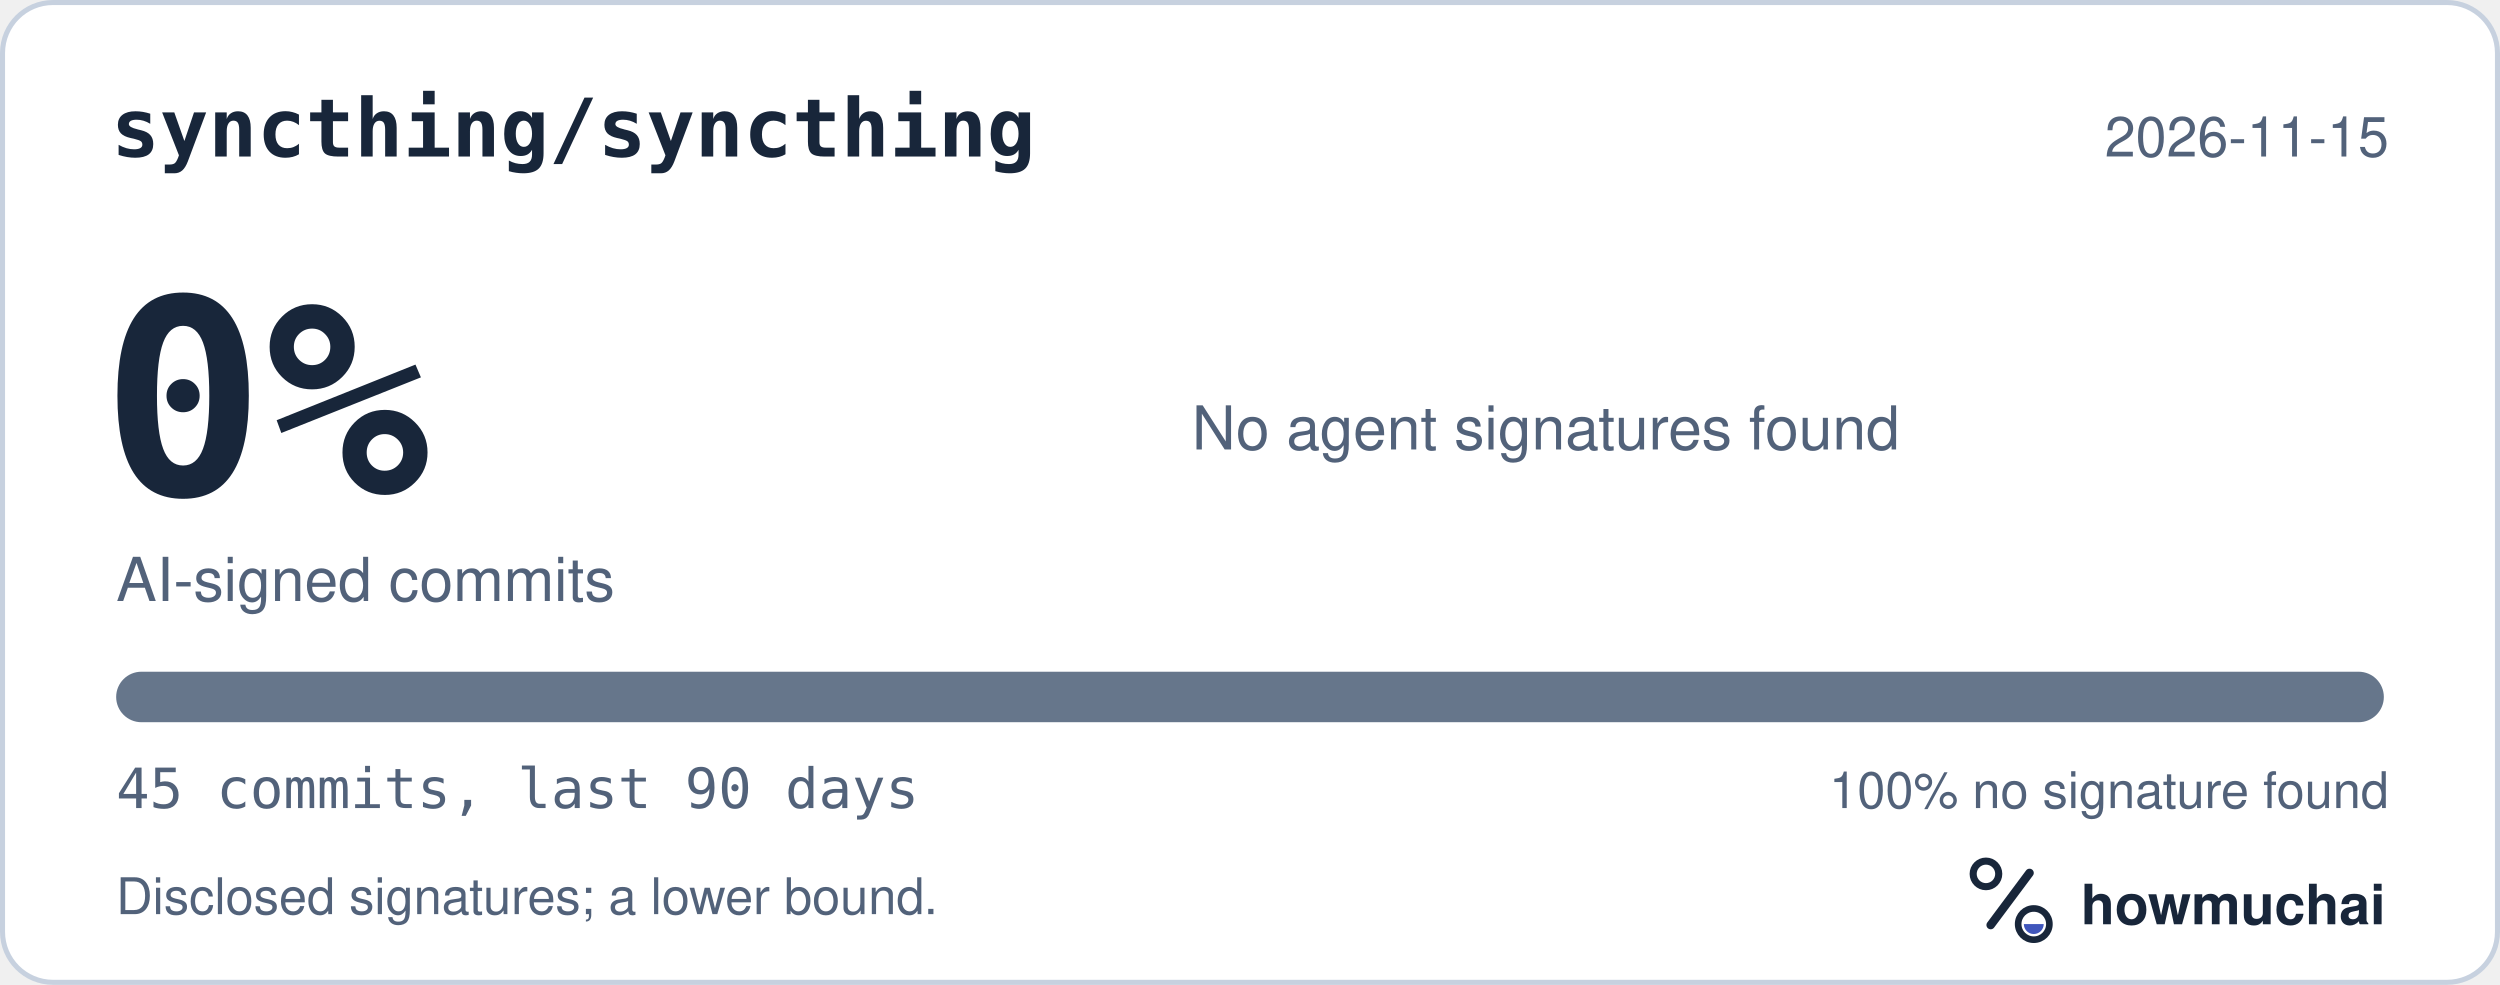
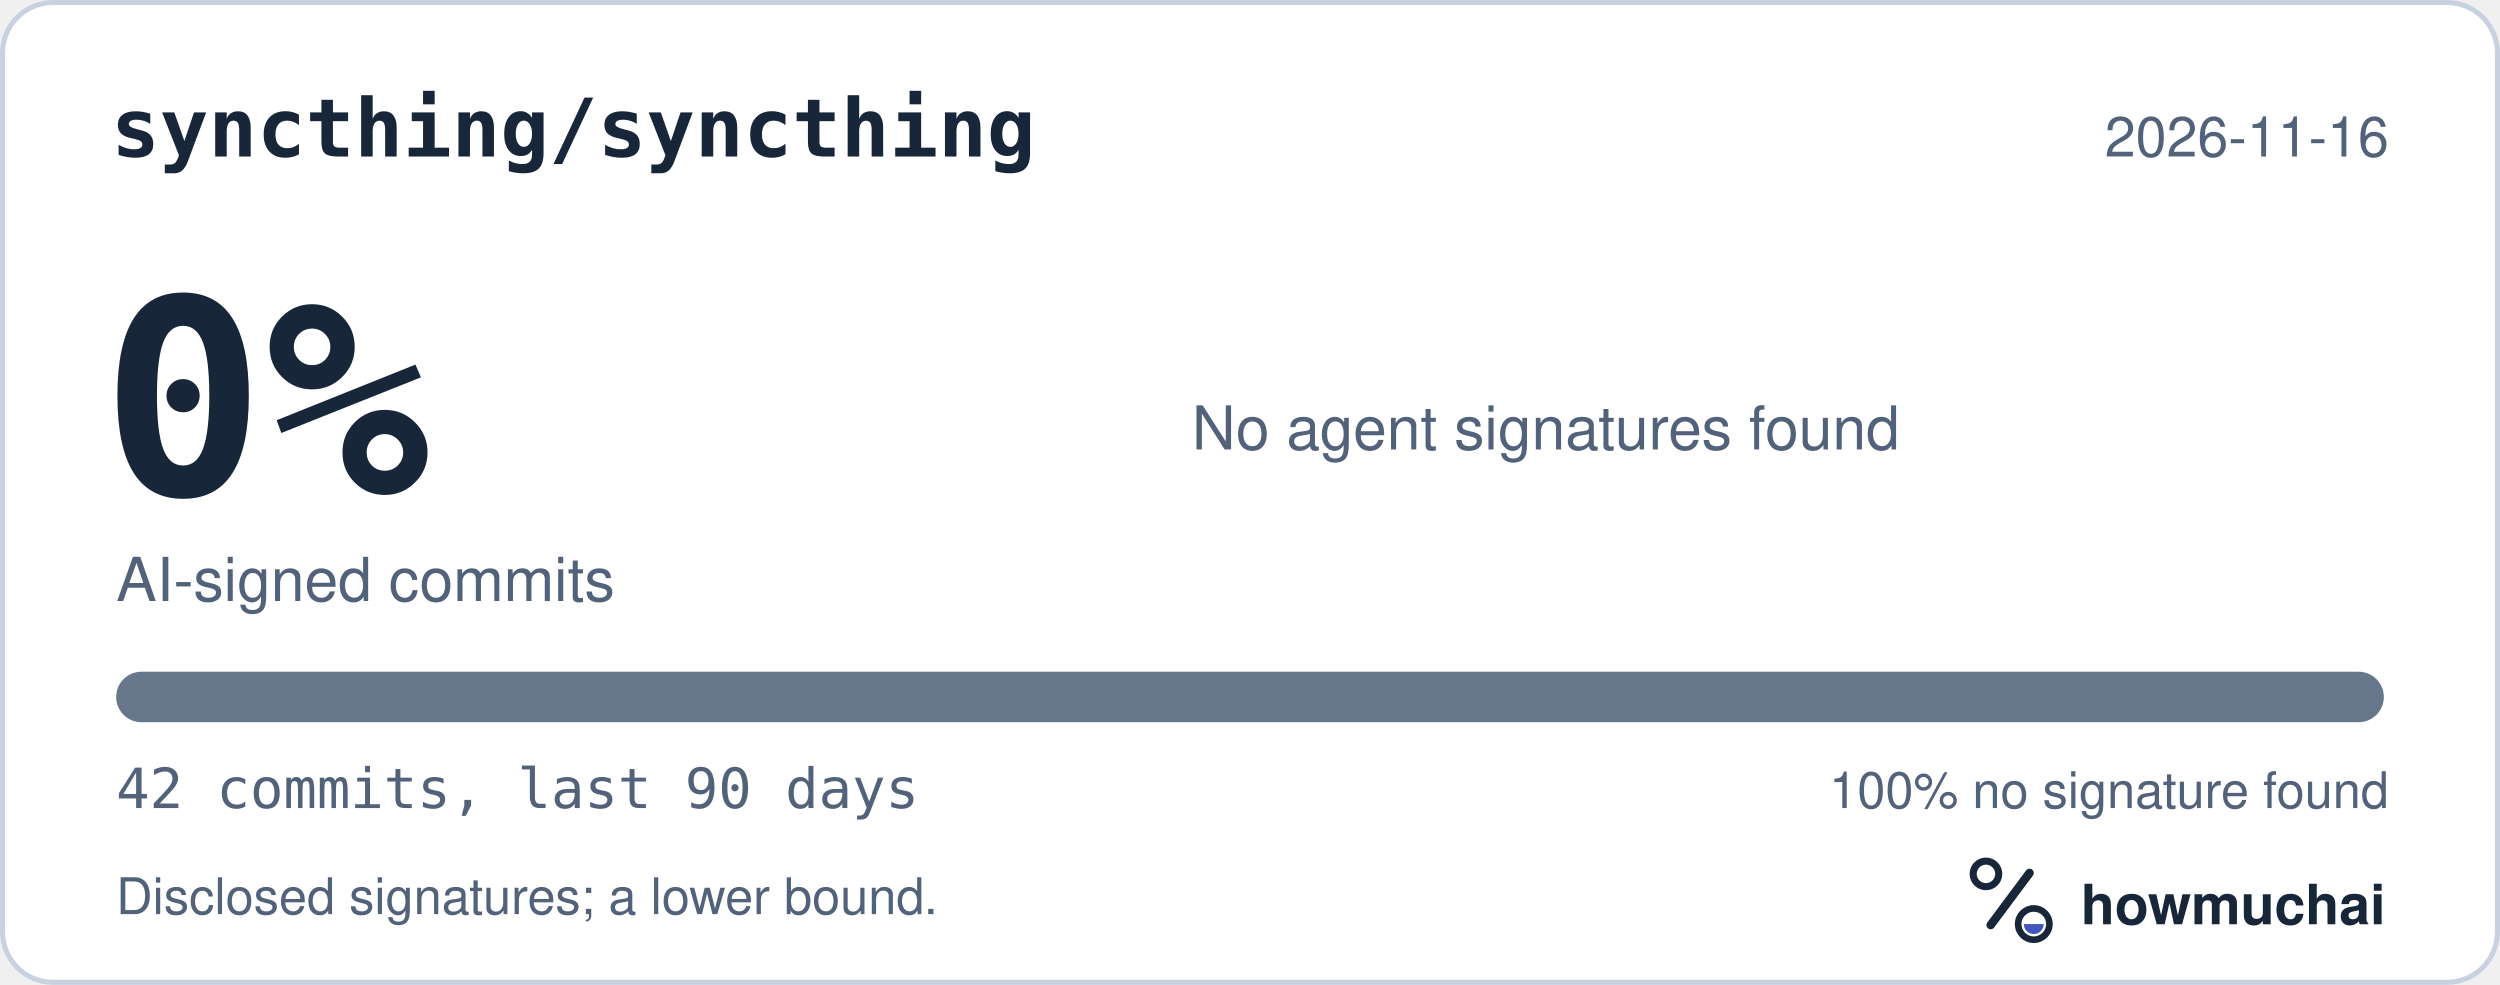
<svg xmlns="http://www.w3.org/2000/svg" width="495" height="195" viewBox="0 0 495 195" role="img" aria-labelledby="hm-t hm-d">
  <rect x="0.5" y="0.5" width="494" height="194" rx="10" fill="#FFFFFF" stroke="#C7D1DF" />
  <text x="22" y="31" fill="#18263A" font-family="ui-monospace, SF Mono, Menlo, Consolas, IBM Plex Mono, monospace" font-size="16" font-weight="600">syncthing/syncthing</text>
-   <text x="473" y="31" fill="#52627A" font-family="-apple-system, BlinkMacSystemFont, Segoe UI, Helvetica, Arial, Fira Sans, sans-serif" font-size="11" text-anchor="end">2026-11-15</text>
+   <text x="473" y="31" fill="#52627A" font-family="-apple-system, BlinkMacSystemFont, Segoe UI, Helvetica, Arial, Fira Sans, sans-serif" font-size="11" text-anchor="end">2026-11-16</text>
  <text x="20" y="98" fill="#18263A" font-family="ui-monospace, SF Mono, Menlo, Consolas, IBM Plex Mono, monospace" font-size="54" font-weight="700">0%</text>
  <text x="23" y="119" fill="#52627A" font-family="-apple-system, BlinkMacSystemFont, Segoe UI, Helvetica, Arial, Fira Sans, sans-serif" font-size="12">AI-signed commits</text>
  <text x="236" y="89" fill="#52627A" font-family="-apple-system, BlinkMacSystemFont, Segoe UI, Helvetica, Arial, Fira Sans, sans-serif" font-size="12">No agent signatures found</text>
  <defs>
    <clipPath id="hm-bar">
      <rect x="23" y="133" width="449" height="10" rx="5" />
    </clipPath>
  </defs>
  <rect x="23" y="133" width="449" height="10" rx="5" fill="#66768B" />
  <g clip-path="url(#hm-bar)" />
-   <text x="23" y="160" fill="#52627A" font-family="ui-monospace, SF Mono, Menlo, Consolas, IBM Plex Mono, monospace" font-size="11">45 commits, last 90 days</text>
+   <text x="23" y="160" fill="#52627A" font-family="ui-monospace, SF Mono, Menlo, Consolas, IBM Plex Mono, monospace" font-size="11">42 commits, last 90 days</text>
  <text x="473" y="160" fill="#52627A" font-family="-apple-system, BlinkMacSystemFont, Segoe UI, Helvetica, Arial, Fira Sans, sans-serif" font-size="10" text-anchor="end">100% no signature found</text>
  <text x="23" y="181" fill="#52627A" font-family="-apple-system, BlinkMacSystemFont, Segoe UI, Helvetica, Arial, Fira Sans, sans-serif" font-size="10">Disclosed signatures; a lower bound.</text>
  <g transform="translate(386 166) scale(0.046875)">
    <circle cx="154" cy="150" r="54" fill="none" stroke="#18263A" stroke-width="30" />
    <path d="M174 366 338 146" fill="none" stroke="#18263A" stroke-width="36" stroke-linecap="round" />
    <circle cx="356" cy="362" r="66" fill="none" stroke="#18263A" stroke-width="28" />
    <path d="M314 362a42 42 0 0 0 84 0Z" fill="#4056BC" />
  </g>
  <text x="412" y="183" fill="#18263A" font-family="-apple-system, BlinkMacSystemFont, Segoe UI, Helvetica, Arial, Fira Sans, sans-serif" font-size="11" font-weight="650">howmuchai</text>
</svg>
